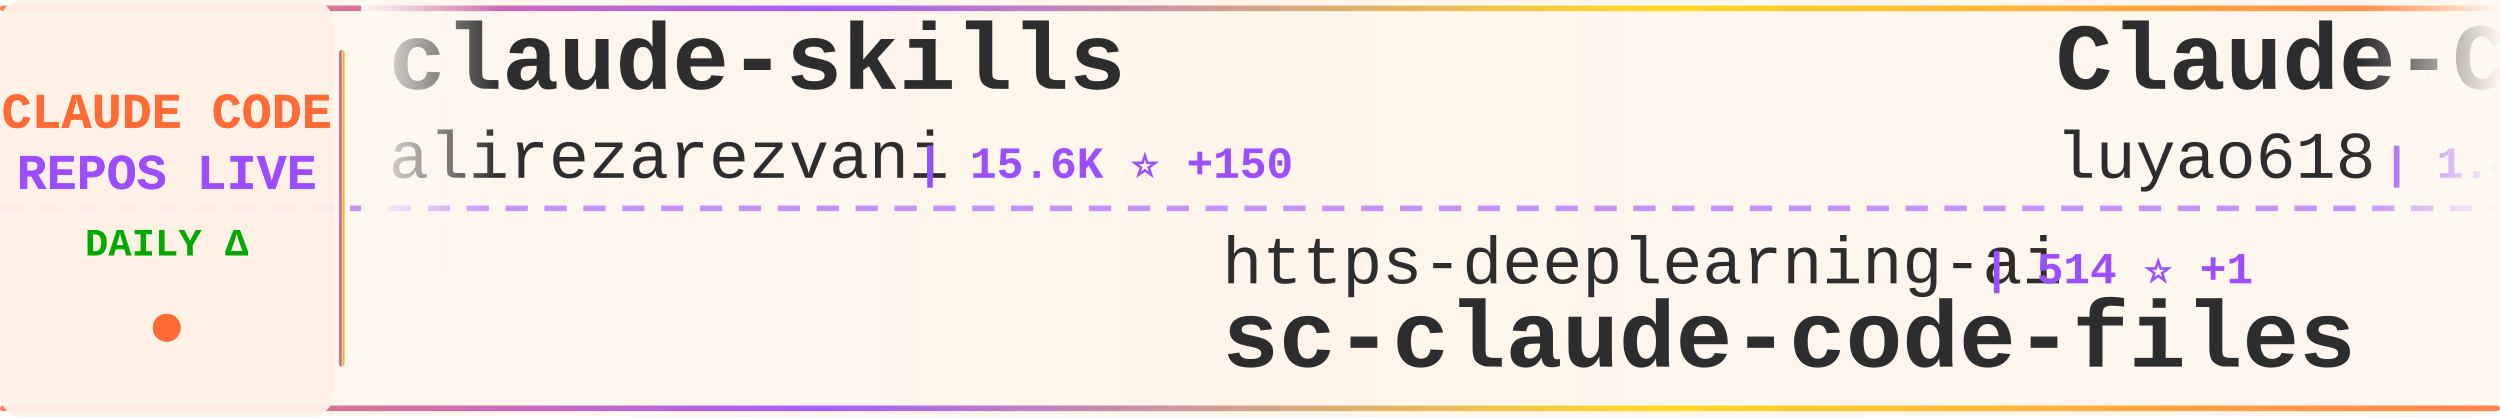
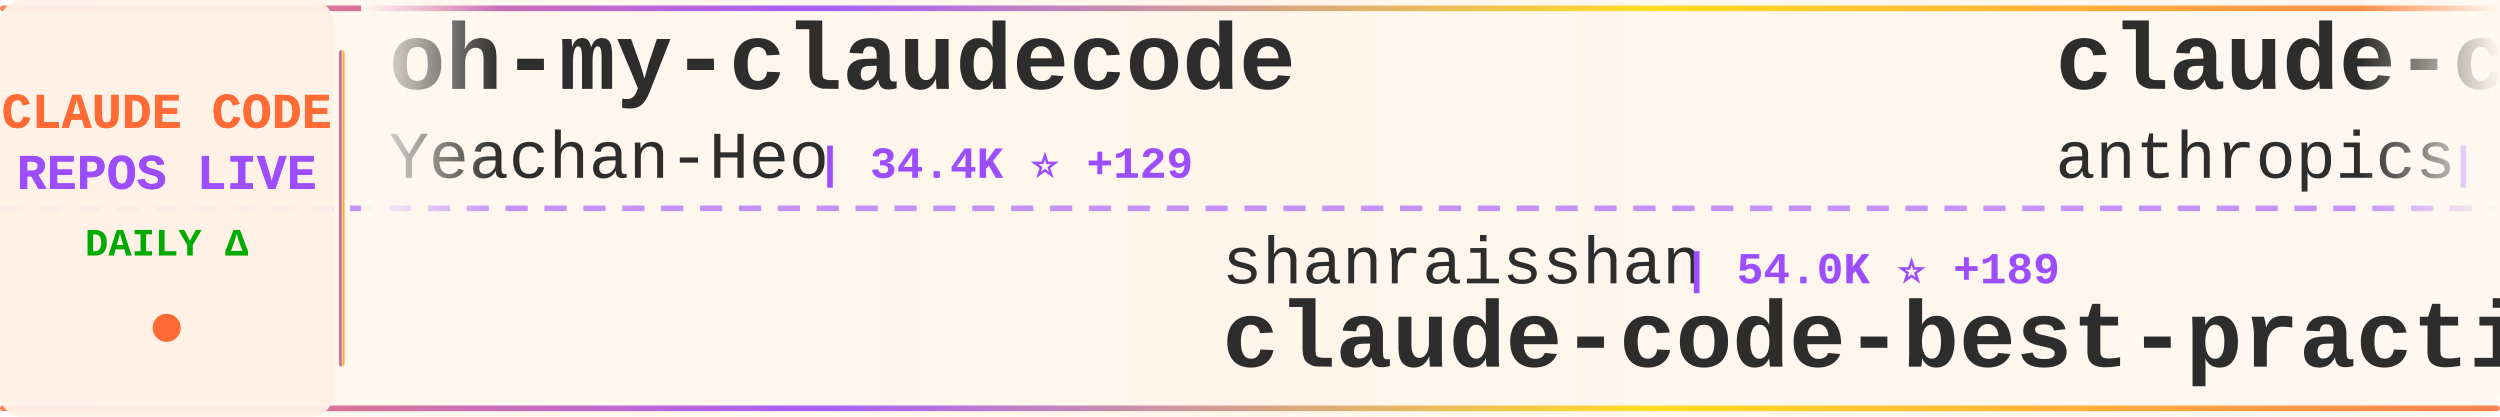
<svg xmlns="http://www.w3.org/2000/svg" width="900" height="150">
  <defs>
    <linearGradient id="tickerBg" x1="0%" y1="0%" x2="100%" y2="0%">
      <stop offset="0%" style="stop-color:#fff8f0;stop-opacity:0.98" />
      <stop offset="50%" style="stop-color:#fff5eb;stop-opacity:1" />
      <stop offset="100%" style="stop-color:#fff8f0;stop-opacity:0.98" />
    </linearGradient>
    <linearGradient id="borderGrad" x1="0%" y1="0%" x2="100%" y2="0%">
      <stop offset="0%" style="stop-color:#FF6B35;stop-opacity:0.85">
        <animate attributeName="stop-opacity" values="0.85;1;0.85" dur="2s" repeatCount="indefinite" />
      </stop>
      <stop offset="33%" style="stop-color:#9C4EFF;stop-opacity:0.9">
        <animate attributeName="stop-opacity" values="0.9;1;0.9" dur="2.2s" repeatCount="indefinite" />
      </stop>
      <stop offset="66%" style="stop-color:#FFD700;stop-opacity:0.85">
        <animate attributeName="stop-opacity" values="0.85;1;0.85" dur="1.8s" repeatCount="indefinite" />
      </stop>
      <stop offset="100%" style="stop-color:#FF6B35;stop-opacity:0.85">
        <animate attributeName="stop-opacity" values="0.85;1;0.85" dur="2s" repeatCount="indefinite" />
      </stop>
    </linearGradient>
    <filter id="textGlow">
      <feGaussianBlur stdDeviation="0.15" result="coloredBlur" />
      <feMerge>
        <feMergeNode in="coloredBlur" />
        <feMergeNode in="SourceGraphic" />
      </feMerge>
    </filter>
    <filter id="metricGlow">
      <feGaussianBlur stdDeviation="0.2" result="coloredBlur" />
      <feMerge>
        <feMergeNode in="coloredBlur" />
        <feMergeNode in="SourceGraphic" />
      </feMerge>
    </filter>
    <linearGradient id="leftFade" x1="0%" y1="0%" x2="100%" y2="0%">
      <stop offset="0%" style="stop-color:#fff8f0;stop-opacity:1" />
      <stop offset="100%" style="stop-color:#fff8f0;stop-opacity:0" />
    </linearGradient>
    <linearGradient id="rightFade" x1="0%" y1="0%" x2="100%" y2="0%">
      <stop offset="0%" style="stop-color:#fff8f0;stop-opacity:0" />
      <stop offset="100%" style="stop-color:#fff8f0;stop-opacity:1" />
    </linearGradient>
  </defs>
  <rect width="900" height="150" fill="url(#tickerBg)" rx="8" />
  <rect x="0" y="2" width="900" height="2" fill="url(#borderGrad)" rx="1" />
  <rect x="0" y="146" width="900" height="2" fill="url(#borderGrad)" rx="1" />
  <line x1="0" y1="75" x2="900" y2="75" stroke="#9C4EFF" stroke-width="2" stroke-dasharray="8 6" opacity="0.6" />
  <rect x="0" y="0" width="120" height="150" fill="#fff0e6" opacity="0.95" rx="8" />
  <text x="60" y="46" font-family="'Courier New', monospace" font-size="18" font-weight="bold" fill="#FF6B35" text-anchor="middle" filter="url(#textGlow)">
    CLAUDE CODE
  </text>
  <text x="60" y="68" font-family="'Courier New', monospace" font-size="18" font-weight="bold" fill="#9C4EFF" text-anchor="middle" filter="url(#textGlow)">
    REPOS LIVE
  </text>
  <text x="60" y="92" font-family="'Courier New', monospace" font-size="14" font-weight="bold" fill="#00aa00" text-anchor="middle">
    DAILY Δ
  </text>
  <circle cx="60" cy="118" r="5" fill="#FF6B35" filter="url(#metricGlow)">
    <animate attributeName="r" values="4;6;4" dur="1.5s" repeatCount="indefinite" />
    <animate attributeName="opacity" values="0.6;1;0.6" dur="1.5s" repeatCount="indefinite" />
  </circle>
  <rect x="122" y="18" width="2" height="114" fill="url(#borderGrad)" rx="1" />
  <clipPath id="tickerClip">
    <rect x="130" y="0" width="770" height="150" />
  </clipPath>
  <g clip-path="url(#tickerClip)">
    <g id="tickerItems">
      <animateTransform attributeName="transform" attributeType="XML" type="translate" from="0 0" to="-3000 0" dur="54s" repeatCount="indefinite" />
      <g transform="translate(0, 0)">
-         <text x="140" y="32" font-family="'Courier New', monospace" font-size="34" font-weight="bold" fill="#2d2d2d">claude-skills</text>
-         <text x="140" y="64" font-family="'Courier New', monospace" font-size="24" font-weight="normal" fill="#2d2d2d" opacity="1.0">alirezarezvani</text>
-         <text x="330" y="64" font-family="'Courier New', monospace" font-size="16" font-weight="bold" fill="#9C4EFF"> | 15.6K ⭐ +150</text>
+         <text x="140" y="32" font-family="'Courier New', monospace" font-size="34" font-weight="bold" fill="#2d2d2d">oh-my-claudecode</text>
+         <text x="140" y="64" font-family="'Courier New', monospace" font-size="24" font-weight="normal" fill="#2d2d2d" opacity="1.0">Yeachan-Heo</text>
+         <text x="294" y="64" font-family="'Courier New', monospace" font-size="16" font-weight="bold" fill="#9C4EFF"> | 34.4K ⭐ +129</text>
      </g>
      <g transform="translate(300, 0)">
+         <text x="140" y="102" font-family="'Courier New', monospace" font-size="24" font-weight="normal" fill="#2d2d2d" opacity="1.0">shanraisshan</text>
+         <text x="306" y="102" font-family="'Courier New', monospace" font-size="16" font-weight="bold" fill="#9C4EFF"> | 54.0K ⭐ +189</text>
+         <text x="140" y="132" font-family="'Courier New', monospace" font-size="34" font-weight="bold" fill="#2d2d2d">claude-code-best-practic...</text>
+       </g>
+       <g transform="translate(600, 0)">
+         <text x="140" y="32" font-family="'Courier New', monospace" font-size="34" font-weight="bold" fill="#2d2d2d">claude-code</text>
+         <text x="140" y="64" font-family="'Courier New', monospace" font-size="24" font-weight="normal" fill="#2d2d2d" opacity="1.0">anthropics</text>
+         <text x="282" y="64" font-family="'Courier New', monospace" font-size="16" font-weight="bold" fill="#9C4EFF"> | 125.2K ⭐ +298</text>
+       </g>
+       <g transform="translate(900, 0)">
+         <text x="140" y="102" font-family="'Courier New', monospace" font-size="24" font-weight="normal" fill="#2d2d2d" opacity="1.0">SeemSeam</text>
+         <text x="258" y="102" font-family="'Courier New', monospace" font-size="16" font-weight="bold" fill="#9C4EFF"> | 2.7K ⭐ +9</text>
+         <text x="140" y="132" font-family="'Courier New', monospace" font-size="34" font-weight="bold" fill="#2d2d2d">claude_codex_bridge</text>
+       </g>
+       <g transform="translate(1200, 0)">
+         <text x="140" y="32" font-family="'Courier New', monospace" font-size="34" font-weight="bold" fill="#2d2d2d">claude-code-hooks-master...</text>
+         <text x="140" y="64" font-family="'Courier New', monospace" font-size="24" font-weight="normal" fill="#2d2d2d" opacity="1.0">disler</text>
+         <text x="234" y="64" font-family="'Courier New', monospace" font-size="16" font-weight="bold" fill="#9C4EFF"> | 3.7K ⭐ +4</text>
+       </g>
+       <g transform="translate(1500, 0)">
+         <text x="140" y="102" font-family="'Courier New', monospace" font-size="24" font-weight="normal" fill="#2d2d2d" opacity="1.0">Windy3f3f3f3f</text>
+         <text x="318" y="102" font-family="'Courier New', monospace" font-size="16" font-weight="bold" fill="#9C4EFF"> | 1.2K ⭐ +5</text>
+         <text x="140" y="132" font-family="'Courier New', monospace" font-size="34" font-weight="bold" fill="#2d2d2d">claude-code-from-scratch</text>
+       </g>
+       <g transform="translate(1800, 0)">
+         <text x="140" y="32" font-family="'Courier New', monospace" font-size="34" font-weight="bold" fill="#2d2d2d">ECC</text>
+         <text x="140" y="64" font-family="'Courier New', monospace" font-size="24" font-weight="normal" fill="#2d2d2d" opacity="1.0">affaan-m</text>
+         <text x="258" y="64" font-family="'Courier New', monospace" font-size="16" font-weight="bold" fill="#9C4EFF"> | 187.6K ⭐ +577</text>
+       </g>
+       <g transform="translate(2100, 0)">
+         <text x="140" y="102" font-family="'Courier New', monospace" font-size="24" font-weight="normal" fill="#2d2d2d" opacity="1.0">edmund-io</text>
+         <text x="270" y="102" font-family="'Courier New', monospace" font-size="16" font-weight="bold" fill="#9C4EFF"> | 1.4K ⭐ +1</text>
+         <text x="140" y="132" font-family="'Courier New', monospace" font-size="34" font-weight="bold" fill="#2d2d2d">edmunds-claude-code</text>
+       </g>
+       <g transform="translate(2400, 0)">
+         <text x="140" y="32" font-family="'Courier New', monospace" font-size="34" font-weight="bold" fill="#2d2d2d">Claude-Code-Workflow</text>
+         <text x="140" y="64" font-family="'Courier New', monospace" font-size="24" font-weight="normal" fill="#2d2d2d" opacity="1.0">catlog22</text>
+         <text x="258" y="64" font-family="'Courier New', monospace" font-size="16" font-weight="bold" fill="#9C4EFF"> | 2.0K ⭐ +2</text>
+       </g>
+       <g transform="translate(2700, 0)">
        <text x="140" y="102" font-family="'Courier New', monospace" font-size="24" font-weight="normal" fill="#2d2d2d" opacity="1.0">https-deeplearning-ai</text>
        <text x="414" y="102" font-family="'Courier New', monospace" font-size="16" font-weight="bold" fill="#9C4EFF"> | 514 ⭐ +1</text>
        <text x="140" y="132" font-family="'Courier New', monospace" font-size="34" font-weight="bold" fill="#2d2d2d">sc-claude-code-files</text>
      </g>
-       <g transform="translate(600, 0)">
-         <text x="140" y="32" font-family="'Courier New', monospace" font-size="34" font-weight="bold" fill="#2d2d2d">Claude-Code-Source-Study</text>
-         <text x="140" y="64" font-family="'Courier New', monospace" font-size="24" font-weight="normal" fill="#2d2d2d" opacity="1.0">luyao618</text>
-         <text x="258" y="64" font-family="'Courier New', monospace" font-size="16" font-weight="bold" fill="#9C4EFF"> | 1.4K ⭐ +6</text>
-       </g>
-       <g transform="translate(900, 0)">
-         <text x="140" y="102" font-family="'Courier New', monospace" font-size="24" font-weight="normal" fill="#2d2d2d" opacity="1.0">shareAI-lab</text>
-         <text x="294" y="102" font-family="'Courier New', monospace" font-size="16" font-weight="bold" fill="#9C4EFF"> | 61.5K ⭐ +216</text>
-         <text x="140" y="132" font-family="'Courier New', monospace" font-size="34" font-weight="bold" fill="#2d2d2d">learn-claude-code</text>
-       </g>
-       <g transform="translate(1200, 0)">
-         <text x="140" y="32" font-family="'Courier New', monospace" font-size="34" font-weight="bold" fill="#2d2d2d">claude-code-hub</text>
-         <text x="140" y="64" font-family="'Courier New', monospace" font-size="24" font-weight="normal" fill="#2d2d2d" opacity="1.0">ding113</text>
-         <text x="246" y="64" font-family="'Courier New', monospace" font-size="16" font-weight="bold" fill="#9C4EFF"> | 2.9K ⭐ +6</text>
-       </g>
-       <g transform="translate(1500, 0)">
-         <text x="140" y="102" font-family="'Courier New', monospace" font-size="24" font-weight="normal" fill="#2d2d2d" opacity="1.0">ykdojo</text>
-         <text x="234" y="102" font-family="'Courier New', monospace" font-size="16" font-weight="bold" fill="#9C4EFF"> | 8.4K ⭐ +14</text>
-         <text x="140" y="132" font-family="'Courier New', monospace" font-size="34" font-weight="bold" fill="#2d2d2d">claude-code-tips</text>
-       </g>
-       <g transform="translate(1800, 0)">
-         <text x="140" y="32" font-family="'Courier New', monospace" font-size="34" font-weight="bold" fill="#2d2d2d">claude-code-from-source</text>
-         <text x="140" y="64" font-family="'Courier New', monospace" font-size="24" font-weight="normal" fill="#2d2d2d" opacity="1.0">alejandrobalderas</text>
-         <text x="366" y="64" font-family="'Courier New', monospace" font-size="16" font-weight="bold" fill="#9C4EFF"> | 1.9K ⭐ +9</text>
-       </g>
-       <g transform="translate(2100, 0)">
-         <text x="140" y="102" font-family="'Courier New', monospace" font-size="24" font-weight="normal" fill="#2d2d2d" opacity="1.0">luongnv89</text>
-         <text x="270" y="102" font-family="'Courier New', monospace" font-size="16" font-weight="bold" fill="#9C4EFF"> | 33.6K ⭐ +121</text>
-         <text x="140" y="132" font-family="'Courier New', monospace" font-size="34" font-weight="bold" fill="#2d2d2d">claude-howto</text>
-       </g>
-       <g transform="translate(2400, 0)">
-         <text x="140" y="32" font-family="'Courier New', monospace" font-size="34" font-weight="bold" fill="#2d2d2d">claude-code-templates</text>
-         <text x="140" y="64" font-family="'Courier New', monospace" font-size="24" font-weight="normal" fill="#2d2d2d" opacity="1.0">davila7</text>
-         <text x="246" y="64" font-family="'Courier New', monospace" font-size="16" font-weight="bold" fill="#9C4EFF"> | 27.4K ⭐ +29</text>
-       </g>
-       <g transform="translate(2700, 0)">
-         <text x="140" y="102" font-family="'Courier New', monospace" font-size="24" font-weight="normal" fill="#2d2d2d" opacity="1.0">multica-ai</text>
-         <text x="282" y="102" font-family="'Courier New', monospace" font-size="16" font-weight="bold" fill="#9C4EFF"> | 139.4K ⭐ +2.6K</text>
-         <text x="140" y="132" font-family="'Courier New', monospace" font-size="34" font-weight="bold" fill="#2d2d2d">andrej-karpathy-skills</text>
-       </g>
      <g transform="translate(3000, 0)">
-         <text x="140" y="32" font-family="'Courier New', monospace" font-size="34" font-weight="bold" fill="#2d2d2d">claude-skills</text>
-         <text x="140" y="64" font-family="'Courier New', monospace" font-size="24" font-weight="normal" fill="#2d2d2d" opacity="1.0">alirezarezvani</text>
-         <text x="330" y="64" font-family="'Courier New', monospace" font-size="16" font-weight="bold" fill="#9C4EFF"> | 15.6K ⭐ +150</text>
+         <text x="140" y="32" font-family="'Courier New', monospace" font-size="34" font-weight="bold" fill="#2d2d2d">oh-my-claudecode</text>
+         <text x="140" y="64" font-family="'Courier New', monospace" font-size="24" font-weight="normal" fill="#2d2d2d" opacity="1.0">Yeachan-Heo</text>
+         <text x="294" y="64" font-family="'Courier New', monospace" font-size="16" font-weight="bold" fill="#9C4EFF"> | 34.4K ⭐ +129</text>
      </g>
      <g transform="translate(3300, 0)">
-         <text x="140" y="102" font-family="'Courier New', monospace" font-size="24" font-weight="normal" fill="#2d2d2d" opacity="1.0">https-deeplearning-ai</text>
-         <text x="414" y="102" font-family="'Courier New', monospace" font-size="16" font-weight="bold" fill="#9C4EFF"> | 514 ⭐ +1</text>
-         <text x="140" y="132" font-family="'Courier New', monospace" font-size="34" font-weight="bold" fill="#2d2d2d">sc-claude-code-files</text>
+         <text x="140" y="102" font-family="'Courier New', monospace" font-size="24" font-weight="normal" fill="#2d2d2d" opacity="1.0">shanraisshan</text>
+         <text x="306" y="102" font-family="'Courier New', monospace" font-size="16" font-weight="bold" fill="#9C4EFF"> | 54.0K ⭐ +189</text>
+         <text x="140" y="132" font-family="'Courier New', monospace" font-size="34" font-weight="bold" fill="#2d2d2d">claude-code-best-practic...</text>
      </g>
      <g transform="translate(3600, 0)">
-         <text x="140" y="32" font-family="'Courier New', monospace" font-size="34" font-weight="bold" fill="#2d2d2d">Claude-Code-Source-Study</text>
-         <text x="140" y="64" font-family="'Courier New', monospace" font-size="24" font-weight="normal" fill="#2d2d2d" opacity="1.0">luyao618</text>
-         <text x="258" y="64" font-family="'Courier New', monospace" font-size="16" font-weight="bold" fill="#9C4EFF"> | 1.4K ⭐ +6</text>
+         <text x="140" y="32" font-family="'Courier New', monospace" font-size="34" font-weight="bold" fill="#2d2d2d">claude-code</text>
+         <text x="140" y="64" font-family="'Courier New', monospace" font-size="24" font-weight="normal" fill="#2d2d2d" opacity="1.0">anthropics</text>
+         <text x="282" y="64" font-family="'Courier New', monospace" font-size="16" font-weight="bold" fill="#9C4EFF"> | 125.2K ⭐ +298</text>
      </g>
      <g transform="translate(3900, 0)">
-         <text x="140" y="102" font-family="'Courier New', monospace" font-size="24" font-weight="normal" fill="#2d2d2d" opacity="1.0">shareAI-lab</text>
-         <text x="294" y="102" font-family="'Courier New', monospace" font-size="16" font-weight="bold" fill="#9C4EFF"> | 61.5K ⭐ +216</text>
-         <text x="140" y="132" font-family="'Courier New', monospace" font-size="34" font-weight="bold" fill="#2d2d2d">learn-claude-code</text>
+         <text x="140" y="102" font-family="'Courier New', monospace" font-size="24" font-weight="normal" fill="#2d2d2d" opacity="1.0">SeemSeam</text>
+         <text x="258" y="102" font-family="'Courier New', monospace" font-size="16" font-weight="bold" fill="#9C4EFF"> | 2.7K ⭐ +9</text>
+         <text x="140" y="132" font-family="'Courier New', monospace" font-size="34" font-weight="bold" fill="#2d2d2d">claude_codex_bridge</text>
      </g>
    </g>
  </g>
  <rect x="130" y="0" width="50" height="100" fill="url(#leftFade)" />
  <rect x="850" y="0" width="50" height="100" fill="url(#rightFade)" />
</svg>
